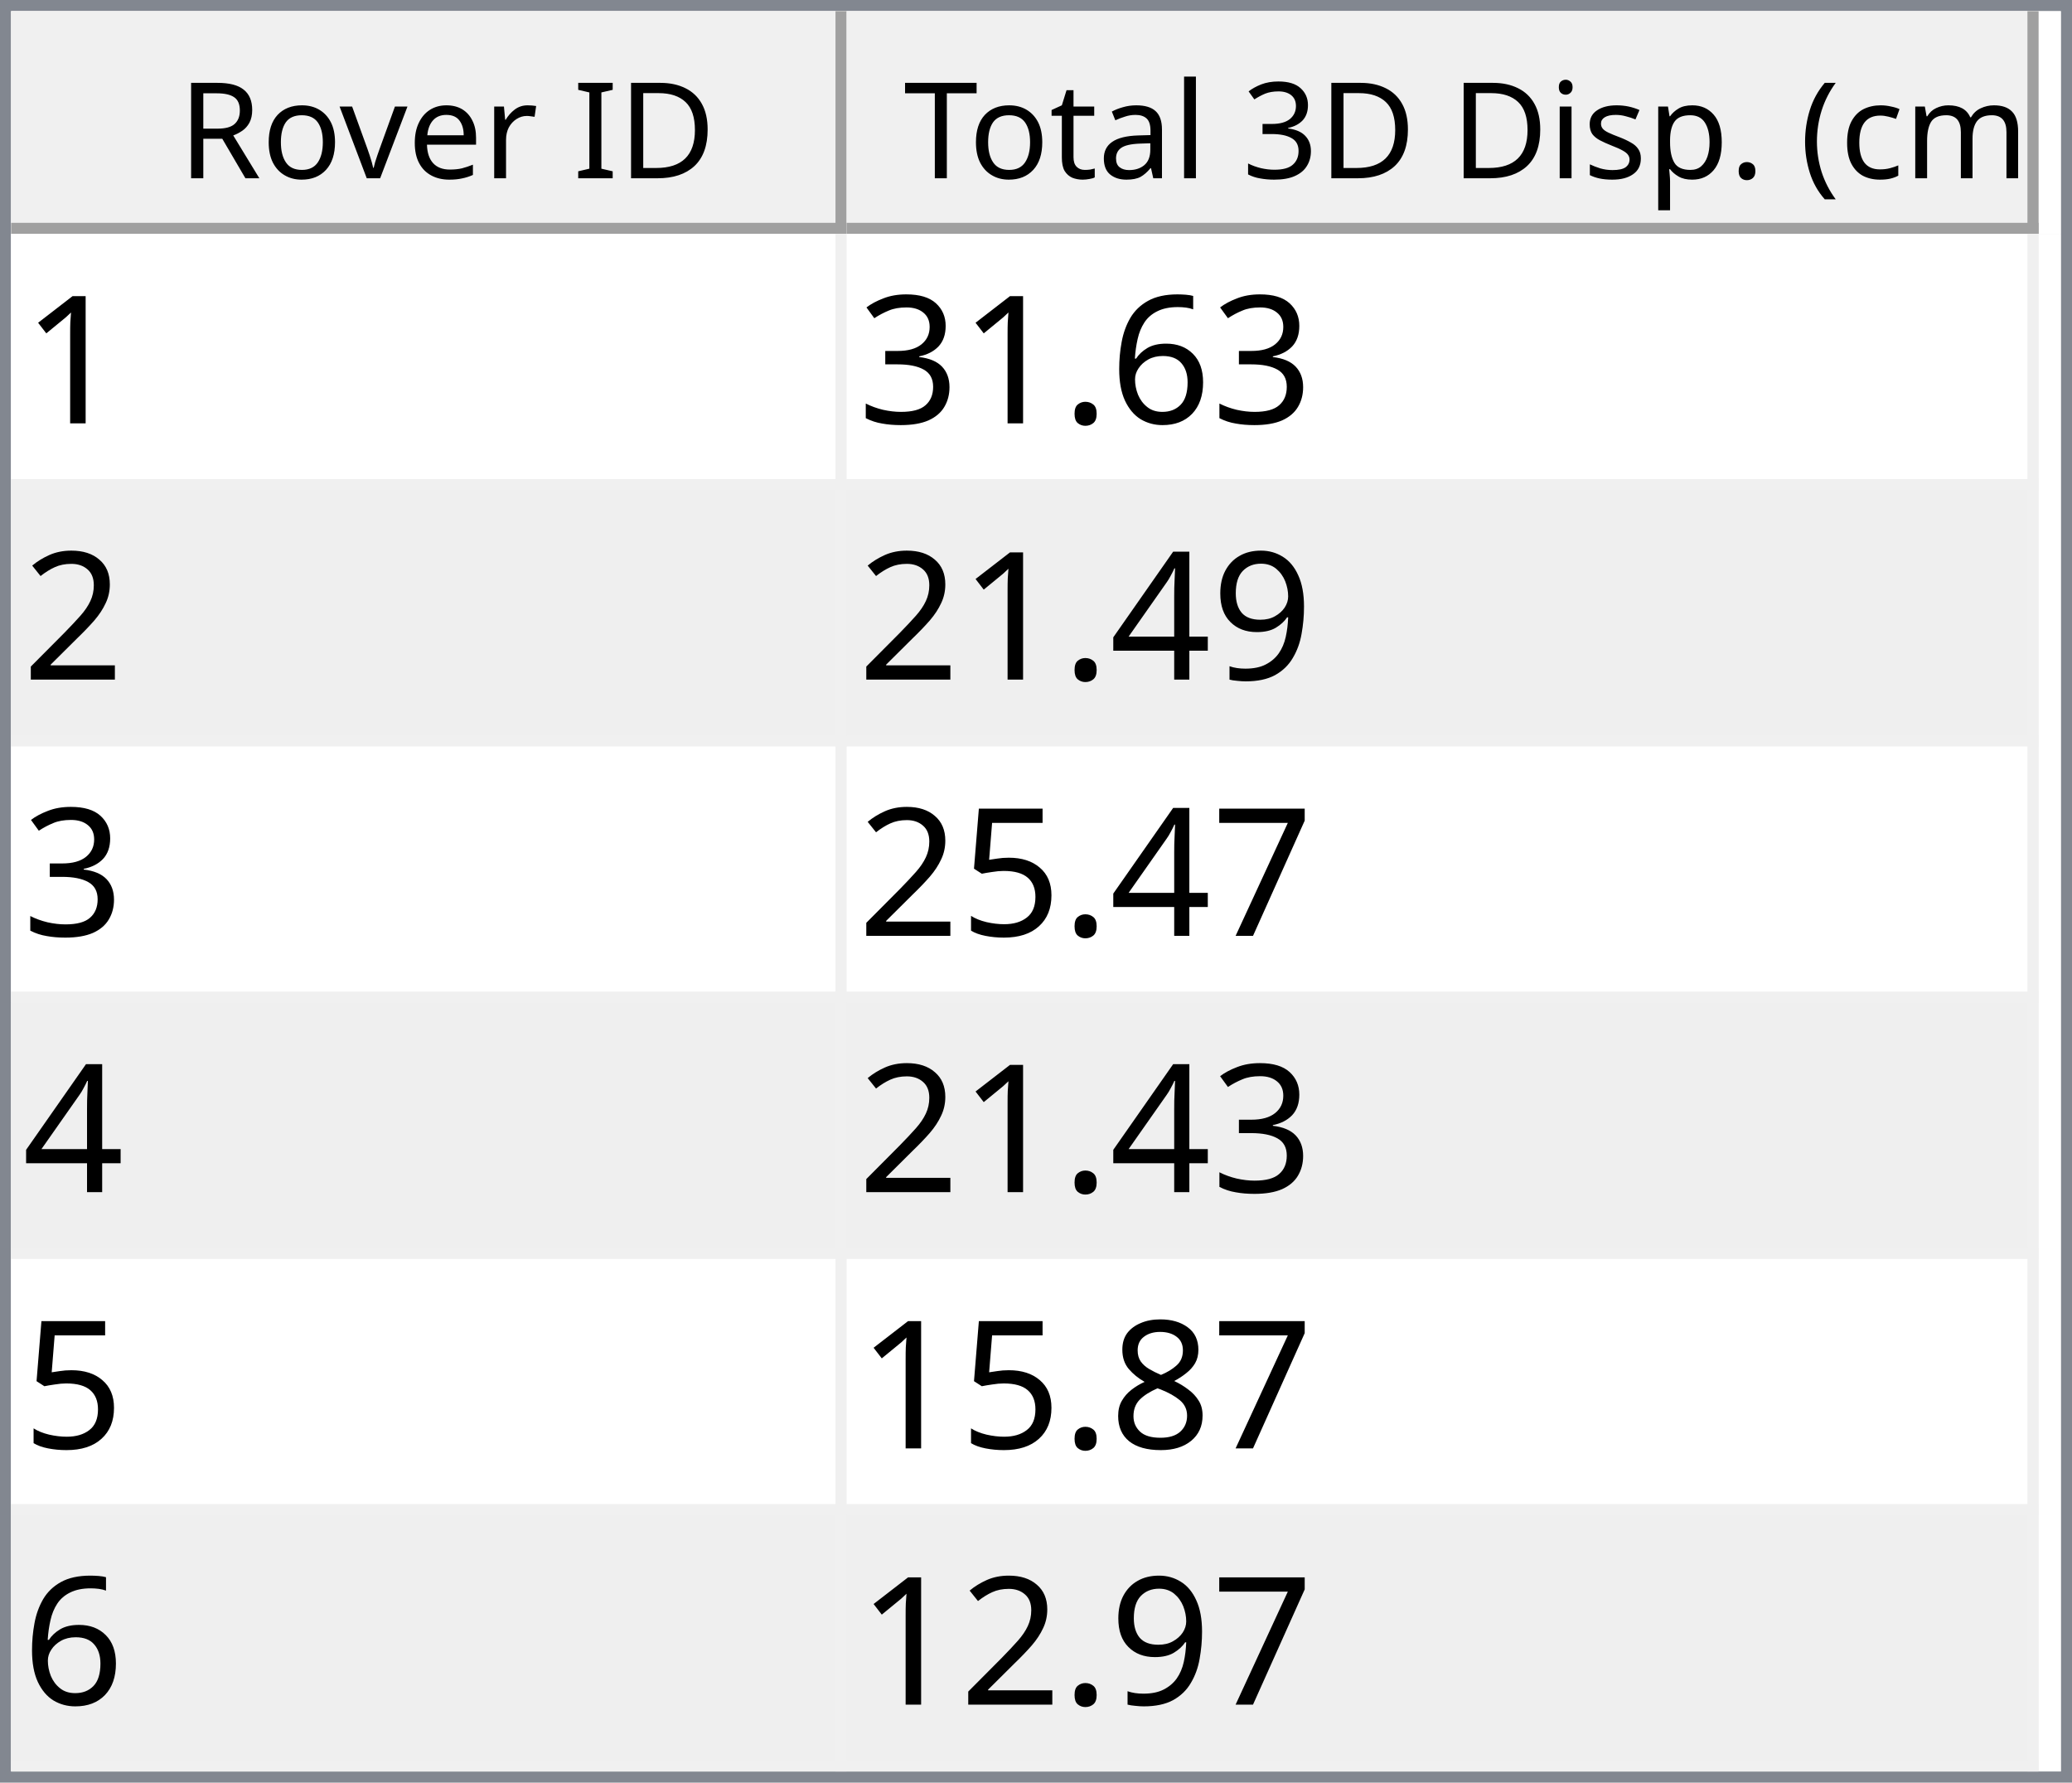
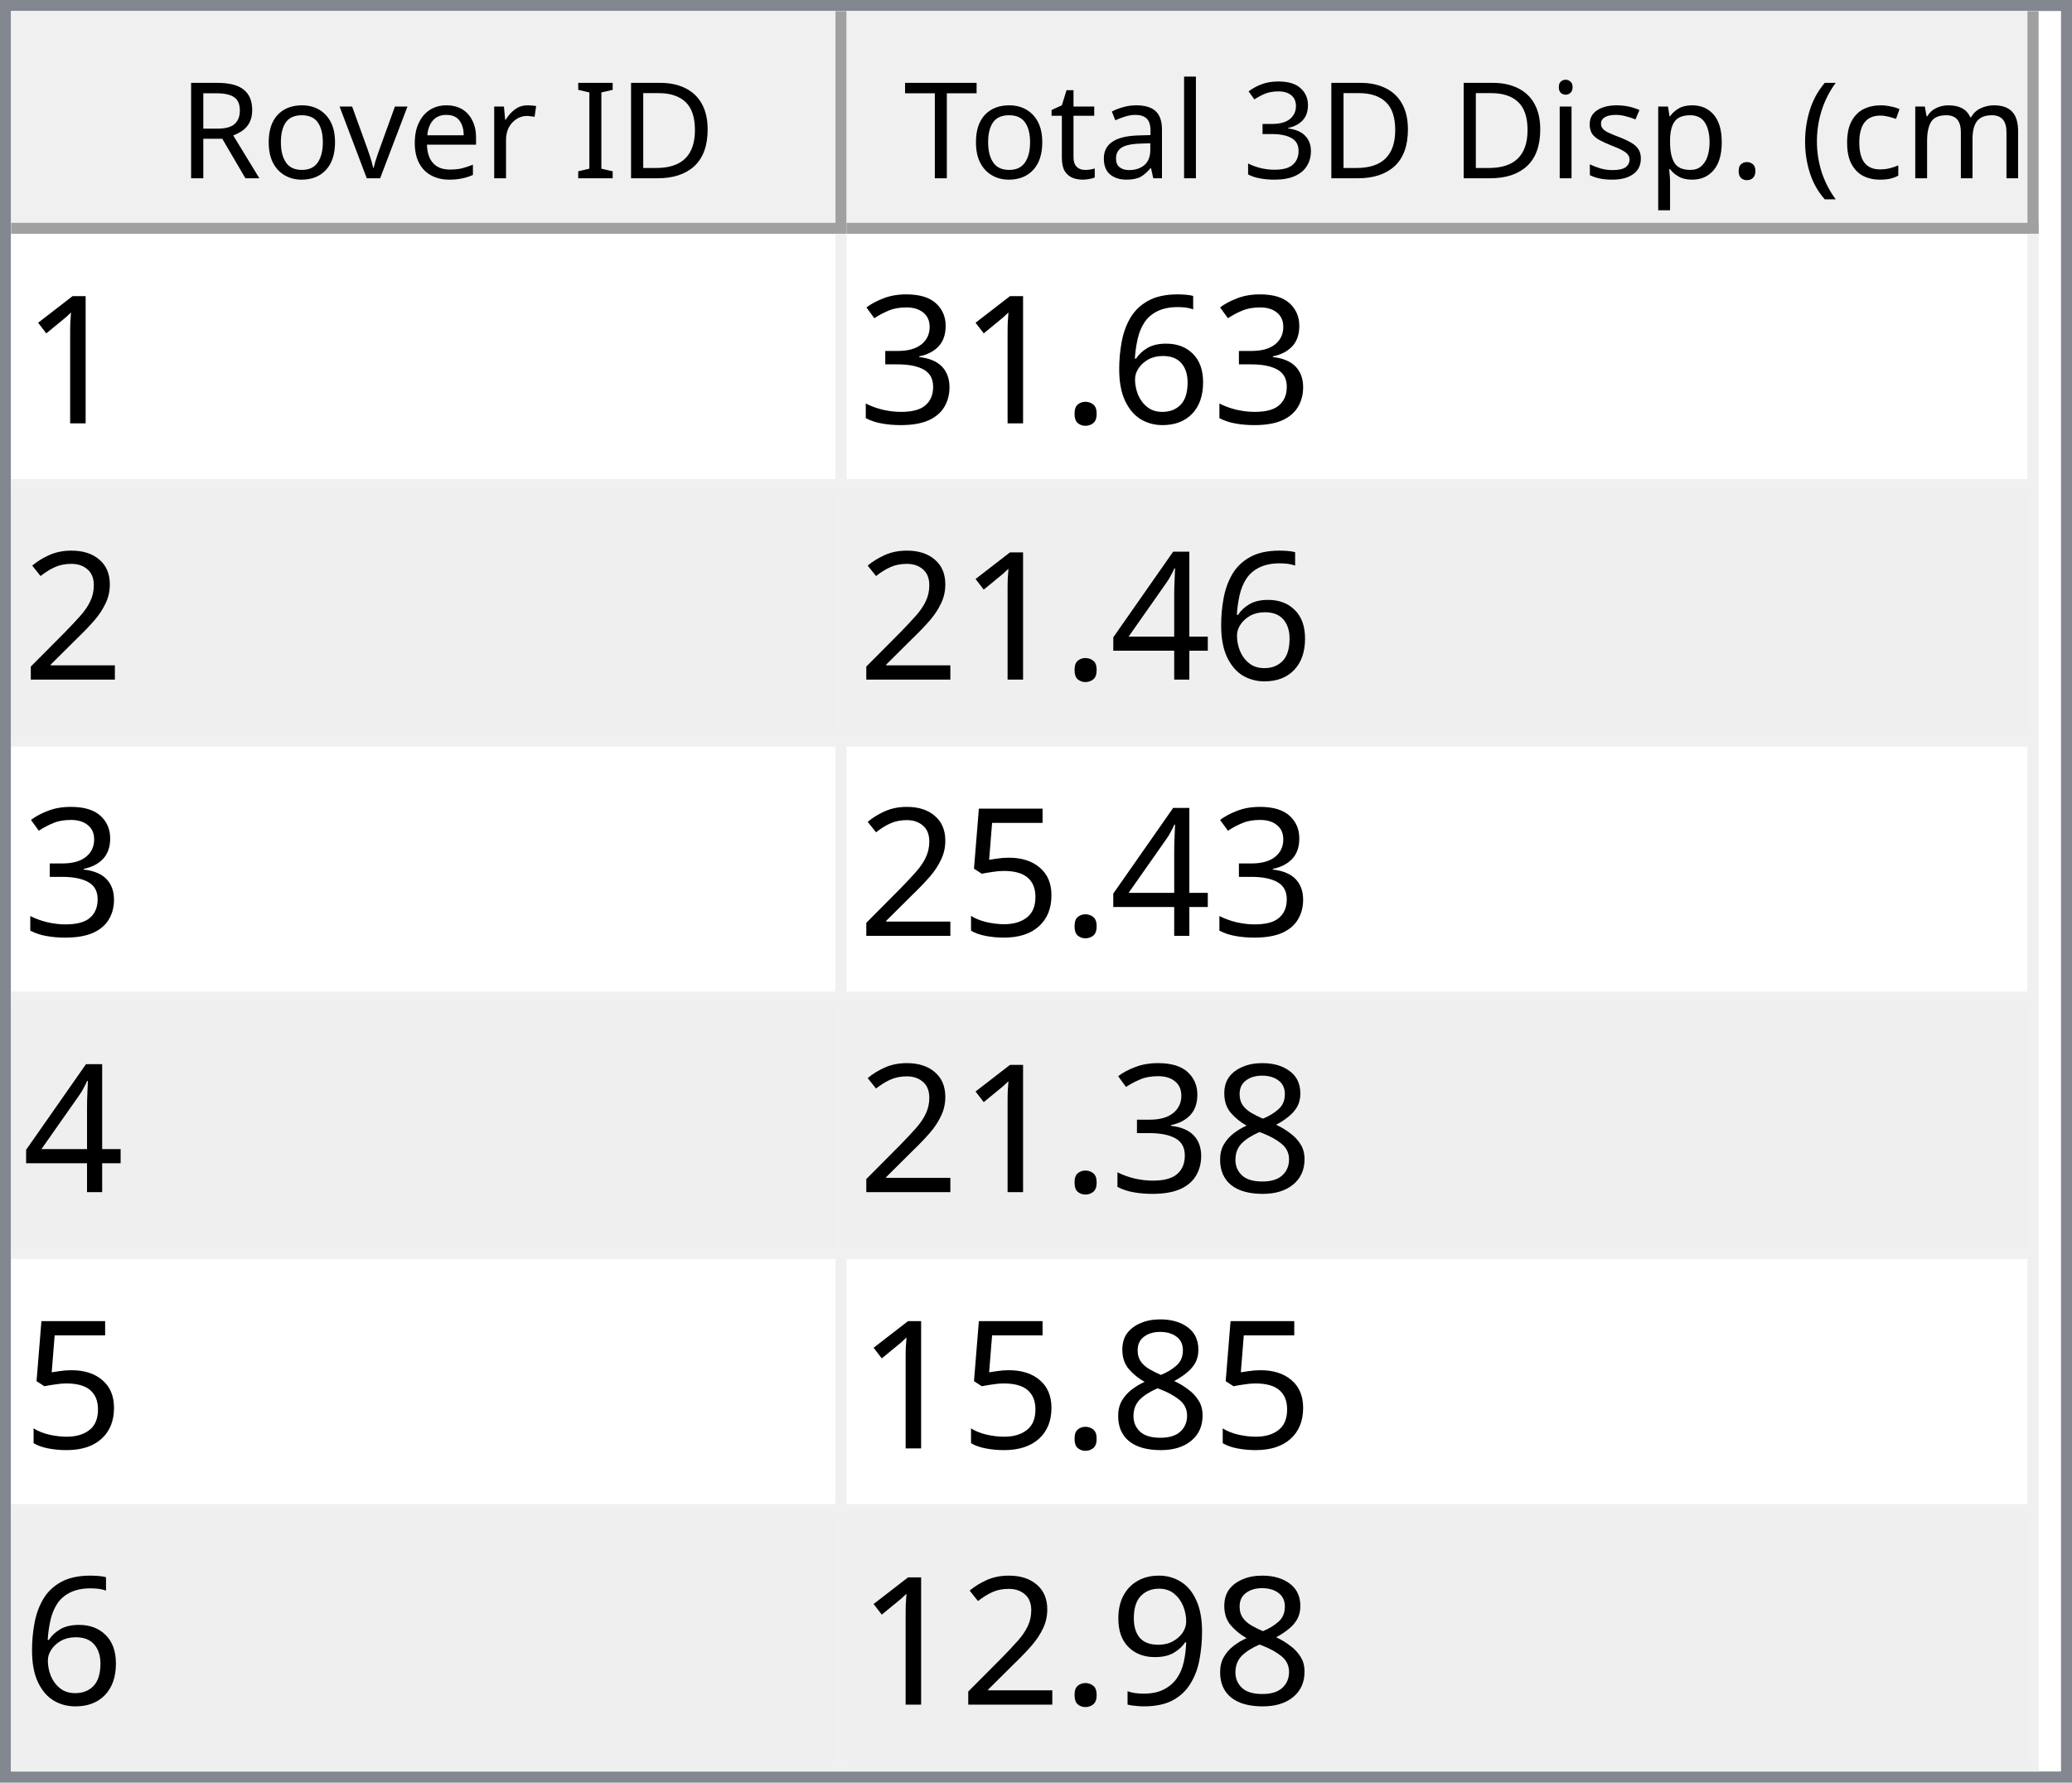
<svg xmlns="http://www.w3.org/2000/svg" style="fill-opacity:1; color-rendering:auto; color-interpolation:auto; text-rendering:auto; stroke:black; stroke-linecap:square; stroke-miterlimit:10; shape-rendering:auto; stroke-opacity:1; fill:black; stroke-dasharray:none; font-weight:normal; stroke-width:1; font-family:'Dialog'; font-style:normal; stroke-linejoin:miter; font-size:12px; stroke-dashoffset:0; image-rendering:auto;" width="186" height="160">
  <defs id="genericDefs" />
  <g>
    <defs id="defs1">
      <clipPath clipPathUnits="userSpaceOnUse" id="clipPath1">
        <path d="M0 0 L186 0 L186 160 L0 160 L0 0 Z" />
      </clipPath>
      <clipPath clipPathUnits="userSpaceOnUse" id="clipPath2">
        <path d="M0 0 L0 160 L186 160 L186 0 Z" />
      </clipPath>
      <clipPath clipPathUnits="userSpaceOnUse" id="clipPath3">
        <path d="M0 0 L0 20 L184 20 L184 0 Z" />
      </clipPath>
      <clipPath clipPathUnits="userSpaceOnUse" id="clipPath4">
        <path d="M0 0 L0 20 L75 20 L75 0 Z" />
      </clipPath>
      <clipPath clipPathUnits="userSpaceOnUse" id="clipPath5">
        <path d="M1 1 L1 19 L74 19 L74 1 Z" />
      </clipPath>
      <clipPath clipPathUnits="userSpaceOnUse" id="clipPath6">
        <path d="M0 0 L0 18 L73 18 L73 0 Z" />
      </clipPath>
      <clipPath clipPathUnits="userSpaceOnUse" id="clipPath7">
        <path d="M-0.5 -0.5 L-0.5 19.5 L74.5 19.5 L74.5 -0.5 Z" />
      </clipPath>
      <clipPath clipPathUnits="userSpaceOnUse" id="clipPath8">
        <path d="M0 0 L0 20 L107 20 L107 0 Z" />
      </clipPath>
      <clipPath clipPathUnits="userSpaceOnUse" id="clipPath9">
        <path d="M1 1 L1 19 L106 19 L106 1 Z" />
      </clipPath>
      <clipPath clipPathUnits="userSpaceOnUse" id="clipPath10">
        <path d="M0 0 L0 18 L105 18 L105 0 Z" />
      </clipPath>
      <clipPath clipPathUnits="userSpaceOnUse" id="clipPath11">
        <path d="M-0.5 -0.5 L-0.5 19.5 L106.5 19.5 L106.5 -0.5 Z" />
      </clipPath>
      <clipPath clipPathUnits="userSpaceOnUse" id="clipPath12">
        <path d="M0 0 L0 138 L184 138 L184 0 Z" />
      </clipPath>
      <clipPath clipPathUnits="userSpaceOnUse" id="clipPath13">
        <path d="M0 0 L0 138 L182 138 L182 0 Z" />
      </clipPath>
      <clipPath clipPathUnits="userSpaceOnUse" id="clipPath14">
        <path d="M-0.5 -0.5 L-0.5 137.5 L181.5 137.5 L181.5 -0.5 Z" />
      </clipPath>
      <clipPath clipPathUnits="userSpaceOnUse" id="clipPath15">
        <path d="M0 0 L0 22 L74 22 L74 0 Z" />
      </clipPath>
      <clipPath clipPathUnits="userSpaceOnUse" id="clipPath16">
        <path d="M0 0 L0 22 L106 22 L106 0 Z" />
      </clipPath>
      <font horiz-adv-x="64.551" id="font1">
        <font-face ascent="107.91" descent="25.098" units-per-em="100" style="font-style:normal; font-family:Segoe UI; font-weight:normal;" />
        <missing-glyph horiz-adv-x="64.551" d="M8.109 0 L8.109 68.266 L56.453 68.266 L56.453 0 L8.109 0 ZM15.328 7.234 L49.219 7.234 L49.219 61.031 L15.328 61.031 L15.328 7.234 Z" />
        <glyph unicode="D" horiz-adv-x="70.117" d="M9.188 0 L9.188 70.016 L28.516 70.016 Q65.531 70.016 65.531 35.891 Q65.531 19.672 55.25 9.836 Q44.969 0 27.734 0 L9.188 0 ZM17.391 62.594 L17.391 7.422 L27.828 7.422 Q41.609 7.422 49.273 14.797 Q56.938 22.172 56.938 35.688 Q56.938 62.594 28.328 62.594 L17.391 62.594 Z" />
        <glyph unicode="I" horiz-adv-x="26.611" d="M17.391 0 L9.188 0 L9.188 70.016 L17.391 70.016 L17.391 0 Z" />
        <glyph unicode=" " horiz-adv-x="27.393" d="" />
        <glyph unicode="r" horiz-adv-x="34.766" d="M34.188 41.891 Q32.078 43.5 28.125 43.5 Q23 43.5 19.555 38.672 Q16.109 33.844 16.109 25.484 L16.109 0 L8.109 0 L8.109 50 L16.109 50 L16.109 39.703 L16.312 39.703 Q18.016 44.969 21.531 47.922 Q25.047 50.875 29.391 50.875 Q32.516 50.875 34.188 50.203 L34.188 41.891 Z" />
        <glyph unicode="e" horiz-adv-x="52.295" d="M48.297 23 L12.984 23 Q13.188 14.656 17.484 10.109 Q21.781 5.562 29.297 5.562 Q37.75 5.562 44.828 11.141 L44.828 3.609 Q38.234 -1.172 27.391 -1.172 Q16.797 -1.172 10.742 5.641 Q4.688 12.453 4.688 24.812 Q4.688 36.469 11.305 43.82 Q17.922 51.172 27.734 51.172 Q37.547 51.172 42.922 44.828 Q48.297 38.484 48.297 27.203 L48.297 23 ZM40.094 29.781 Q40.047 36.719 36.75 40.578 Q33.453 44.438 27.594 44.438 Q21.922 44.438 17.969 40.383 Q14.016 36.328 13.094 29.781 L40.094 29.781 Z" />
        <glyph unicode="v" horiz-adv-x="47.9" d="M47.406 50 L27.484 0 L19.625 0 L0.688 50 L9.469 50 L22.172 13.672 Q23.578 9.672 23.922 6.688 L24.125 6.688 Q24.609 10.453 25.688 13.484 L38.969 50 L47.406 50 Z" />
        <glyph unicode="o" horiz-adv-x="58.594" d="M29 -1.172 Q17.922 -1.172 11.305 5.836 Q4.688 12.844 4.688 24.422 Q4.688 37.016 11.57 44.094 Q18.453 51.172 30.172 51.172 Q41.359 51.172 47.633 44.289 Q53.906 37.406 53.906 25.203 Q53.906 13.234 47.141 6.031 Q40.375 -1.172 29 -1.172 ZM29.594 44.438 Q21.875 44.438 17.383 39.188 Q12.891 33.938 12.891 24.703 Q12.891 15.828 17.43 10.695 Q21.969 5.562 29.594 5.562 Q37.359 5.562 41.531 10.594 Q45.703 15.625 45.703 24.906 Q45.703 34.281 41.531 39.359 Q37.359 44.438 29.594 44.438 Z" />
        <glyph unicode="R" horiz-adv-x="59.814" d="M59.375 0 L49.609 0 L37.891 19.625 Q36.281 22.359 34.766 24.289 Q33.25 26.219 31.664 27.438 Q30.078 28.656 28.25 29.219 Q26.422 29.781 24.125 29.781 L17.391 29.781 L17.391 0 L9.188 0 L9.188 70.016 L30.078 70.016 Q34.672 70.016 38.555 68.867 Q42.438 67.719 45.289 65.375 Q48.141 63.031 49.758 59.547 Q51.375 56.062 51.375 51.375 Q51.375 47.703 50.273 44.656 Q49.172 41.609 47.148 39.211 Q45.125 36.812 42.266 35.133 Q39.406 33.453 35.844 32.516 L35.844 32.328 Q37.594 31.547 38.891 30.547 Q40.188 29.547 41.359 28.18 Q42.531 26.812 43.68 25.078 Q44.828 23.344 46.234 21.047 L59.375 0 ZM17.391 62.594 L17.391 37.203 L28.516 37.203 Q31.594 37.203 34.203 38.133 Q36.812 39.062 38.719 40.797 Q40.625 42.531 41.703 45.047 Q42.781 47.562 42.781 50.688 Q42.781 56.297 39.141 59.445 Q35.5 62.594 28.609 62.594 L17.391 62.594 Z" />
        <glyph unicode=")" horiz-adv-x="30.176" d="M8.297 -15.922 L1.172 -15.922 Q16.406 2.344 16.406 26.812 Q16.406 51.469 1.078 70.016 L8.297 70.016 Q23.531 52.156 23.531 26.703 Q23.531 1.375 8.297 -15.922 Z" />
        <glyph unicode="m" horiz-adv-x="86.133" d="M79.109 0 L71.094 0 L71.094 28.719 Q71.094 37.016 68.531 40.727 Q65.969 44.438 59.906 44.438 Q54.781 44.438 51.195 39.75 Q47.609 35.062 47.609 28.516 L47.609 0 L39.594 0 L39.594 29.688 Q39.594 44.438 28.219 44.438 Q22.953 44.438 19.531 40.016 Q16.109 35.594 16.109 28.516 L16.109 0 L8.109 0 L8.109 50 L16.109 50 L16.109 42.094 L16.312 42.094 Q21.625 51.172 31.844 51.172 Q36.969 51.172 40.773 48.312 Q44.578 45.453 46 40.828 Q51.562 51.172 62.594 51.172 Q79.109 51.172 79.109 30.812 L79.109 0 Z" />
        <glyph unicode="c" horiz-adv-x="46.191" d="M42.188 2.297 Q36.422 -1.172 28.516 -1.172 Q17.828 -1.172 11.258 5.789 Q4.688 12.75 4.688 23.828 Q4.688 36.188 11.766 43.68 Q18.844 51.172 30.672 51.172 Q37.25 51.172 42.281 48.734 L42.281 40.531 Q36.719 44.438 30.375 44.438 Q22.703 44.438 17.797 38.945 Q12.891 33.453 12.891 24.516 Q12.891 15.719 17.508 10.641 Q22.125 5.562 29.891 5.562 Q36.422 5.562 42.188 9.906 L42.188 2.297 Z" />
        <glyph unicode="(" horiz-adv-x="30.176" d="M29.109 -15.922 L21.969 -15.922 Q6.844 1.375 6.844 26.703 Q6.844 52.156 21.969 70.016 L29.203 70.016 Q13.875 51.469 13.875 26.812 Q13.875 2.344 29.109 -15.922 Z" />
        <glyph unicode="." horiz-adv-x="21.68" d="M10.891 -1.078 Q8.641 -1.078 7.055 0.539 Q5.469 2.156 5.469 4.391 Q5.469 6.641 7.055 8.273 Q8.641 9.906 10.891 9.906 Q13.188 9.906 14.797 8.273 Q16.406 6.641 16.406 4.391 Q16.406 2.156 14.797 0.539 Q13.188 -1.078 10.891 -1.078 Z" />
        <glyph unicode="p" horiz-adv-x="58.789" d="M16.312 7.234 L16.109 7.234 L16.109 -23 L8.109 -23 L8.109 50 L16.109 50 L16.109 41.219 L16.312 41.219 Q22.219 51.172 33.594 51.172 Q43.266 51.172 48.688 44.461 Q54.109 37.75 54.109 26.469 Q54.109 13.922 48 6.375 Q41.891 -1.172 31.297 -1.172 Q21.578 -1.172 16.312 7.234 ZM16.109 27.391 L16.109 20.406 Q16.109 14.203 20.141 9.883 Q24.172 5.562 30.375 5.562 Q37.641 5.562 41.773 11.133 Q45.906 16.703 45.906 26.609 Q45.906 34.969 42.047 39.703 Q38.188 44.438 31.594 44.438 Q24.609 44.438 20.359 39.578 Q16.109 34.719 16.109 27.391 Z" />
        <glyph unicode="s" horiz-adv-x="42.432" d="M5.078 1.812 L5.078 10.406 Q11.625 5.562 19.484 5.562 Q30.031 5.562 30.031 12.594 Q30.031 14.594 29.125 15.992 Q28.219 17.391 26.68 18.461 Q25.141 19.531 23.07 20.383 Q21 21.234 18.609 22.172 Q15.281 23.484 12.766 24.828 Q10.25 26.172 8.57 27.859 Q6.891 29.547 6.031 31.695 Q5.172 33.844 5.172 36.719 Q5.172 40.234 6.789 42.945 Q8.406 45.656 11.086 47.484 Q13.766 49.312 17.211 50.242 Q20.656 51.172 24.312 51.172 Q30.812 51.172 35.938 48.922 L35.938 40.828 Q30.422 44.438 23.25 44.438 Q21 44.438 19.195 43.922 Q17.391 43.406 16.094 42.477 Q14.797 41.547 14.086 40.258 Q13.375 38.969 13.375 37.406 Q13.375 35.453 14.086 34.133 Q14.797 32.812 16.164 31.789 Q17.531 30.766 19.484 29.938 Q21.438 29.109 23.922 28.125 Q27.25 26.859 29.883 25.516 Q32.516 24.172 34.375 22.484 Q36.234 20.797 37.234 18.602 Q38.234 16.406 38.234 13.375 Q38.234 9.672 36.602 6.938 Q34.969 4.203 32.234 2.398 Q29.5 0.594 25.93 -0.289 Q22.359 -1.172 18.453 -1.172 Q10.75 -1.172 5.078 1.812 Z" />
        <glyph unicode="i" horiz-adv-x="24.219" d="M12.203 62.703 Q10.062 62.703 8.547 64.164 Q7.031 65.625 7.031 67.875 Q7.031 70.125 8.547 71.609 Q10.062 73.094 12.203 73.094 Q14.406 73.094 15.945 71.609 Q17.484 70.125 17.484 67.875 Q17.484 65.719 15.945 64.211 Q14.406 62.703 12.203 62.703 ZM16.109 0 L8.109 0 L8.109 50 L16.109 50 L16.109 0 Z" />
        <glyph unicode="3" horiz-adv-x="53.906" d="M46.531 19.828 Q46.531 15.094 44.75 11.211 Q42.969 7.328 39.719 4.57 Q36.469 1.812 31.93 0.297 Q27.391 -1.219 21.922 -1.219 Q11.922 -1.219 6 2.594 L6 11.188 Q13.094 5.609 22.219 5.609 Q25.875 5.609 28.828 6.539 Q31.781 7.469 33.906 9.227 Q36.031 10.984 37.18 13.477 Q38.328 15.969 38.328 19.094 Q38.328 32.812 18.797 32.812 L12.984 32.812 L12.984 39.594 L18.5 39.594 Q35.797 39.594 35.797 52.484 Q35.797 64.406 22.609 64.406 Q15.188 64.406 8.688 59.422 L8.688 67.188 Q15.375 71.188 24.609 71.188 Q29 71.188 32.57 69.969 Q36.141 68.75 38.68 66.555 Q41.219 64.359 42.609 61.281 Q44 58.203 44 54.5 Q44 40.672 30.031 36.719 L30.031 36.531 Q33.594 36.141 36.625 34.797 Q39.656 33.453 41.852 31.305 Q44.047 29.156 45.289 26.25 Q46.531 23.344 46.531 19.828 Z" />
        <glyph unicode="l" horiz-adv-x="24.219" d="M16.109 0 L8.109 0 L8.109 74.031 L16.109 74.031 L16.109 0 Z" />
        <glyph unicode="a" horiz-adv-x="50.879" d="M43.891 0 L35.891 0 L35.891 7.812 L35.688 7.812 Q30.469 -1.172 20.312 -1.172 Q12.844 -1.172 8.617 2.781 Q4.391 6.734 4.391 13.281 Q4.391 27.297 20.906 29.594 L35.891 31.688 Q35.891 44.438 25.594 44.438 Q16.547 44.438 9.281 38.281 L9.281 46.484 Q16.656 51.172 26.266 51.172 Q43.891 51.172 43.891 32.516 L43.891 0 ZM35.891 25.297 L23.828 23.641 Q18.266 22.859 15.43 20.875 Q12.594 18.891 12.594 13.875 Q12.594 10.203 15.211 7.883 Q17.828 5.562 22.172 5.562 Q28.125 5.562 32.008 9.742 Q35.891 13.922 35.891 20.312 L35.891 25.297 Z" />
        <glyph unicode="t" horiz-adv-x="33.887" d="M31.297 0.484 Q28.469 -1.078 23.828 -1.078 Q10.688 -1.078 10.688 13.578 L10.688 43.172 L2.094 43.172 L2.094 50 L10.688 50 L10.688 62.203 L18.703 64.797 L18.703 50 L31.297 50 L31.297 43.172 L18.703 43.172 L18.703 14.984 Q18.703 9.969 20.414 7.82 Q22.125 5.672 26.078 5.672 Q29.109 5.672 31.297 7.328 L31.297 0.484 Z" />
        <glyph unicode="T" horiz-adv-x="52.393" d="M50.594 62.594 L30.375 62.594 L30.375 0 L22.172 0 L22.172 62.594 L2 62.594 L2 70.016 L50.594 70.016 L50.594 62.594 Z" />
      </font>
      <font horiz-adv-x="75.0" id="font2">
        <font-face ascent="100.537" descent="21.973" units-per-em="100" style="font-style:normal; font-family:sans-serif; font-weight:normal;" />
        <missing-glyph horiz-adv-x="75.0" d="M12.5 0 L12.5 62.5 L62.5 62.5 L62.5 0 L12.5 0 ZM14.062 1.562 L60.938 1.562 L60.938 60.938 L14.062 60.938 L14.062 1.562 Z" />
        <glyph unicode="1" horiz-adv-x="55.615" d="M37.25 0 L28.469 0 L28.469 56 Q25.297 52.984 20.141 49.953 Q14.984 46.922 10.891 45.406 L10.891 53.906 Q18.266 57.375 23.781 62.305 Q29.297 67.234 31.594 71.875 L37.25 71.875 L37.25 0 Z" />
        <glyph unicode="6" horiz-adv-x="55.615" d="M49.75 54.047 L41.016 53.375 Q39.844 58.547 37.703 60.891 Q34.125 64.656 28.906 64.656 Q24.703 64.656 21.531 62.312 Q17.391 59.281 14.992 53.469 Q12.594 47.656 12.5 36.922 Q15.672 41.75 20.266 44.094 Q24.859 46.438 29.891 46.438 Q38.672 46.438 44.852 39.969 Q51.031 33.5 51.031 23.25 Q51.031 16.5 48.125 10.719 Q45.219 4.938 40.141 1.859 Q35.062 -1.219 28.609 -1.219 Q17.625 -1.219 10.695 6.859 Q3.766 14.938 3.766 33.5 Q3.766 54.25 11.422 63.672 Q18.109 71.875 29.438 71.875 Q37.891 71.875 43.289 67.141 Q48.688 62.406 49.75 54.047 ZM13.875 23.188 Q13.875 18.656 15.797 14.508 Q17.719 10.359 21.188 8.18 Q24.656 6 28.469 6 Q34.031 6 38.039 10.492 Q42.047 14.984 42.047 22.703 Q42.047 30.125 38.086 34.398 Q34.125 38.672 28.125 38.672 Q22.172 38.672 18.023 34.398 Q13.875 30.125 13.875 23.188 Z" />
        <glyph unicode="." horiz-adv-x="27.783" d="M9.078 0 L9.078 10.016 L19.094 10.016 L19.094 0 L9.078 0 Z" />
        <glyph unicode="3" horiz-adv-x="55.615" d="M4.203 18.891 L12.984 20.062 Q14.5 12.594 18.141 9.297 Q21.781 6 27 6 Q33.203 6 37.477 10.297 Q41.75 14.594 41.75 20.953 Q41.75 27 37.797 30.93 Q33.844 34.859 27.734 34.859 Q25.25 34.859 21.531 33.891 L22.516 41.609 Q23.391 41.5 23.922 41.5 Q29.547 41.5 34.039 44.43 Q38.531 47.359 38.531 53.469 Q38.531 58.297 35.258 61.477 Q31.984 64.656 26.812 64.656 Q21.688 64.656 18.266 61.43 Q14.844 58.203 13.875 51.766 L5.078 53.328 Q6.688 62.156 12.398 67.016 Q18.109 71.875 26.609 71.875 Q32.469 71.875 37.398 69.359 Q42.328 66.844 44.945 62.5 Q47.562 58.156 47.562 53.266 Q47.562 48.641 45.07 44.828 Q42.578 41.016 37.703 38.766 Q44.047 37.312 47.562 32.695 Q51.078 28.078 51.078 21.141 Q51.078 11.766 44.242 5.25 Q37.406 -1.266 26.953 -1.266 Q17.531 -1.266 11.305 4.352 Q5.078 9.969 4.203 18.891 Z" />
        <glyph unicode="2" horiz-adv-x="55.615" d="M50.344 8.453 L50.344 0 L3.031 0 Q2.938 3.172 4.047 6.109 Q5.859 10.938 9.836 15.625 Q13.812 20.312 21.344 26.469 Q33.016 36.031 37.117 41.625 Q41.219 47.219 41.219 52.203 Q41.219 57.422 37.477 61.008 Q33.734 64.594 27.734 64.594 Q21.391 64.594 17.578 60.789 Q13.766 56.984 13.719 50.25 L4.688 51.172 Q5.609 61.281 11.664 66.578 Q17.719 71.875 27.938 71.875 Q38.234 71.875 44.242 66.164 Q50.25 60.453 50.25 52 Q50.25 47.703 48.492 43.555 Q46.734 39.406 42.656 34.812 Q38.578 30.219 29.109 22.219 Q21.188 15.578 18.945 13.211 Q16.703 10.844 15.234 8.453 L50.344 8.453 Z" />
-         <glyph unicode="9" horiz-adv-x="55.615" d="M5.469 16.547 L13.922 17.328 Q14.984 11.375 18.016 8.688 Q21.047 6 25.781 6 Q29.828 6 32.883 7.859 Q35.938 9.719 37.891 12.82 Q39.844 15.922 41.164 21.195 Q42.484 26.469 42.484 31.938 Q42.484 32.516 42.438 33.688 Q39.797 29.5 35.234 26.883 Q30.672 24.266 25.344 24.266 Q16.453 24.266 10.305 30.711 Q4.156 37.156 4.156 47.703 Q4.156 58.594 10.578 65.234 Q17 71.875 26.656 71.875 Q33.641 71.875 39.43 68.117 Q45.219 64.359 48.219 57.398 Q51.219 50.438 51.219 37.25 Q51.219 23.531 48.242 15.406 Q45.266 7.281 39.383 3.031 Q33.5 -1.219 25.594 -1.219 Q17.188 -1.219 11.867 3.445 Q6.547 8.109 5.469 16.547 ZM41.453 48.141 Q41.453 55.719 37.43 60.156 Q33.406 64.594 27.734 64.594 Q21.875 64.594 17.531 59.812 Q13.188 55.031 13.188 47.406 Q13.188 40.578 17.312 36.305 Q21.438 32.031 27.484 32.031 Q33.594 32.031 37.523 36.305 Q41.453 40.578 41.453 48.141 Z" />
        <glyph unicode="4" horiz-adv-x="55.615" d="M32.328 0 L32.328 17.141 L1.266 17.141 L1.266 25.203 L33.938 71.578 L41.109 71.578 L41.109 25.203 L50.781 25.203 L50.781 17.141 L41.109 17.141 L41.109 0 L32.328 0 ZM32.328 25.203 L32.328 57.469 L9.906 25.203 L32.328 25.203 Z" />
-         <glyph unicode="7" horiz-adv-x="55.615" d="M4.734 62.203 L4.734 70.656 L51.078 70.656 L51.078 63.812 Q44.234 56.547 37.523 44.484 Q30.812 32.422 27.156 19.672 Q24.516 10.688 23.781 0 L14.75 0 Q14.891 8.453 18.062 20.414 Q21.234 32.375 27.172 43.484 Q33.109 54.594 39.797 62.203 L4.734 62.203 Z" />
        <glyph unicode="5" horiz-adv-x="55.615" d="M4.156 18.75 L13.375 19.531 Q14.406 12.797 18.141 9.398 Q21.875 6 27.156 6 Q33.5 6 37.891 10.789 Q42.281 15.578 42.281 23.484 Q42.281 31 38.062 35.352 Q33.844 39.703 27 39.703 Q22.75 39.703 19.336 37.773 Q15.922 35.844 13.969 32.766 L5.719 33.844 L12.641 70.609 L48.25 70.609 L48.25 62.203 L19.672 62.203 L15.828 42.969 Q22.266 47.469 29.344 47.469 Q38.719 47.469 45.164 40.969 Q51.609 34.469 51.609 24.266 Q51.609 14.547 45.953 7.469 Q39.062 -1.219 27.156 -1.219 Q17.391 -1.219 11.211 4.25 Q5.031 9.719 4.156 18.75 Z" />
        <glyph unicode="8" horiz-adv-x="55.615" d="M17.672 38.812 Q12.203 40.828 9.57 44.539 Q6.938 48.25 6.938 53.422 Q6.938 61.234 12.555 66.555 Q18.172 71.875 27.484 71.875 Q36.859 71.875 42.578 66.43 Q48.297 60.984 48.297 53.172 Q48.297 48.188 45.68 44.508 Q43.062 40.828 37.75 38.812 Q44.344 36.672 47.781 31.883 Q51.219 27.094 51.219 20.453 Q51.219 11.281 44.727 5.031 Q38.234 -1.219 27.641 -1.219 Q17.047 -1.219 10.547 5.055 Q4.047 11.328 4.047 20.703 Q4.047 27.688 7.594 32.398 Q11.141 37.109 17.672 38.812 ZM15.922 53.719 Q15.922 48.641 19.195 45.414 Q22.469 42.188 27.688 42.188 Q32.766 42.188 36.016 45.383 Q39.266 48.578 39.266 53.219 Q39.266 58.062 35.914 61.359 Q32.562 64.656 27.594 64.656 Q22.562 64.656 19.242 61.43 Q15.922 58.203 15.922 53.719 ZM13.094 20.656 Q13.094 16.891 14.875 13.375 Q16.656 9.859 20.172 7.93 Q23.688 6 27.734 6 Q34.031 6 38.133 10.055 Q42.234 14.109 42.234 20.359 Q42.234 26.703 38.016 30.859 Q33.797 35.016 27.438 35.016 Q21.234 35.016 17.164 30.914 Q13.094 26.812 13.094 20.656 Z" />
+         <glyph unicode="9" horiz-adv-x="55.615" d="M5.469 16.547 L13.922 17.328 Q14.984 11.375 18.016 8.688 Q21.047 6 25.781 6 Q29.828 6 32.883 7.859 Q35.938 9.719 37.891 12.82 Q39.844 15.922 41.164 21.195 Q42.484 26.469 42.484 31.938 Q42.484 32.516 42.438 33.688 Q39.797 29.5 35.234 26.883 Q30.672 24.266 25.344 24.266 Q16.453 24.266 10.305 30.711 Q4.156 37.156 4.156 47.703 Q4.156 58.594 10.578 65.234 Q17 71.875 26.656 71.875 Q33.641 71.875 39.43 68.117 Q45.219 64.359 48.219 57.398 Q51.219 50.438 51.219 37.25 Q51.219 23.531 48.242 15.406 Q45.266 7.281 39.383 3.031 Q33.5 -1.219 25.594 -1.219 Q17.188 -1.219 11.867 3.445 Q6.547 8.109 5.469 16.547 ZM41.453 48.141 Q41.453 55.719 37.43 60.156 Q33.406 64.594 27.734 64.594 Q21.875 64.594 17.531 59.812 Q13.188 55.031 13.188 47.406 Q13.188 40.578 17.312 36.305 Q21.438 32.031 27.484 32.031 Q33.594 32.031 37.523 36.305 Q41.453 40.578 41.453 48.141 Z" />
      </font>
    </defs>
    <g style="fill:white; stroke:white;">
      <rect x="0" y="0" width="186" style="clip-path:url(#clipPath1); stroke:none;" height="160" />
    </g>
    <g style="fill:white; text-rendering:optimizeSpeed; color-rendering:optimizeSpeed; image-rendering:optimizeSpeed; shape-rendering:crispEdges; stroke:white; color-interpolation:sRGB;">
      <rect x="0" width="186" height="160" y="0" style="stroke:none;" />
      <path style="stroke:none;" d="M0 160 L186 160 L186 0 L0 0 Z" />
    </g>
    <g style="fill:rgb(240,240,240); font-family:'Segoe UI'; stroke:rgb(240,240,240);">
      <rect x="0" y="0" width="186" style="clip-path:url(#clipPath2); stroke:none;" height="160" />
    </g>
    <g style="fill:rgb(130,135,144); font-family:'Segoe UI'; stroke:rgb(130,135,144);">
      <path d="M0 0 L186 0 L186 160 L0 160 L0 0 ZM1 1 L185 1 L185 159 L1 159 L1 1 Z" style="fill-rule:evenodd; clip-path:url(#clipPath2); stroke:none;" />
    </g>
    <g style="fill:white; font-family:'Segoe UI'; stroke:white;" transform="translate(1,1)">
      <rect x="0" y="0" width="184" style="clip-path:url(#clipPath3); stroke:none;" height="20" />
    </g>
    <g style="fill:rgb(240,240,240); font-family:'Segoe UI'; stroke:rgb(240,240,240);" transform="translate(1,1)">
      <rect x="0" y="0" width="75" style="clip-path:url(#clipPath4); stroke:none;" height="20" />
    </g>
    <g style="font-family:'Segoe UI';" transform="translate(2,2)">
      <text x="14" xml:space="preserve" y="14" style="clip-path:url(#clipPath6); stroke:none;">Rover ID</text>
    </g>
    <g style="fill:rgb(160,160,160); font-family:'Segoe UI'; stroke:rgb(160,160,160); stroke-linejoin:bevel;" transform="translate(1.5,1.5)">
      <line x1="74" x2="74" y1="0" style="fill:none; clip-path:url(#clipPath7);" y2="19" />
    </g>
    <g style="fill:rgb(160,160,160); font-family:'Segoe UI'; stroke:rgb(160,160,160); stroke-linejoin:bevel;" transform="matrix(1,0,0,1,1,1) translate(0.5,0.5)">
      <line x1="0" x2="74" y1="19" style="fill:none; clip-path:url(#clipPath7);" y2="19" />
    </g>
    <g style="fill:rgb(240,240,240); font-family:'Segoe UI'; stroke:rgb(240,240,240);" transform="translate(76,1)">
      <rect x="0" y="0" width="107" style="clip-path:url(#clipPath8); stroke:none;" height="20" />
    </g>
    <g style="font-family:'Segoe UI';" transform="translate(77,2)">
      <text x="1" xml:space="preserve" y="14" style="clip-path:url(#clipPath10); stroke:none;"> Total 3D Disp. (cm)</text>
    </g>
    <g style="fill:rgb(160,160,160); font-family:'Segoe UI'; stroke:rgb(160,160,160); stroke-linejoin:bevel;" transform="translate(76.5,1.5)">
      <line x1="106" x2="106" y1="0" style="fill:none; clip-path:url(#clipPath11);" y2="19" />
    </g>
    <g style="fill:rgb(160,160,160); font-family:'Segoe UI'; stroke:rgb(160,160,160); stroke-linejoin:bevel;" transform="matrix(1,0,0,1,76,1) translate(0.5,0.5)">
      <line x1="0" x2="106" y1="19" style="fill:none; clip-path:url(#clipPath11);" y2="19" />
    </g>
    <g style="fill:white; font-family:'Segoe UI'; stroke:white;" transform="translate(1,21)">
      <rect x="0" y="0" width="184" style="clip-path:url(#clipPath12); stroke:none;" height="138" />
    </g>
    <g style="fill:rgb(240,240,240); font-size:16px; font-family:sans-serif; stroke:rgb(240,240,240);" transform="translate(1,21)">
      <rect x="0" y="0" width="182" style="clip-path:url(#clipPath13); stroke:none;" height="138" />
      <line transform="translate(0.5,0.5)" x1="0" x2="181" y1="22" style="clip-path:url(#clipPath14); fill:none; stroke-linejoin:bevel;" y2="22" />
    </g>
    <g transform="matrix(1,0,0,1,1,21) translate(0.5,0.5)" style="fill:rgb(240,240,240); font-size:16px; font-family:sans-serif; stroke:rgb(240,240,240); stroke-linejoin:bevel;">
      <line x1="0" x2="181" y1="45" style="fill:none; clip-path:url(#clipPath14);" y2="45" />
    </g>
    <g transform="matrix(1,0,0,1,1,21) translate(0.5,0.5)" style="fill:rgb(240,240,240); font-size:16px; font-family:sans-serif; stroke:rgb(240,240,240); stroke-linejoin:bevel;">
      <line x1="0" x2="181" y1="68" style="fill:none; clip-path:url(#clipPath14);" y2="68" />
    </g>
    <g transform="matrix(1,0,0,1,1,21) translate(0.5,0.5)" style="fill:rgb(240,240,240); font-size:16px; font-family:sans-serif; stroke:rgb(240,240,240); stroke-linejoin:bevel;">
      <line x1="0" x2="181" y1="91" style="fill:none; clip-path:url(#clipPath14);" y2="91" />
    </g>
    <g transform="matrix(1,0,0,1,1,21) translate(0.5,0.5)" style="fill:rgb(240,240,240); font-size:16px; font-family:sans-serif; stroke:rgb(240,240,240); stroke-linejoin:bevel;">
      <line x1="0" x2="181" y1="114" style="fill:none; clip-path:url(#clipPath14);" y2="114" />
    </g>
    <g transform="matrix(1,0,0,1,1,21) translate(0.5,0.5)" style="fill:rgb(240,240,240); font-size:16px; font-family:sans-serif; stroke:rgb(240,240,240); stroke-linejoin:bevel;">
      <line x1="0" x2="181" y1="137" style="fill:none; clip-path:url(#clipPath14);" y2="137" />
    </g>
    <g transform="matrix(1,0,0,1,1,21) translate(0.5,0.5)" style="fill:rgb(240,240,240); font-size:16px; font-family:sans-serif; stroke:rgb(240,240,240); stroke-linejoin:bevel;">
      <line x1="74" x2="74" y1="0" style="fill:none; clip-path:url(#clipPath14);" y2="137" />
    </g>
    <g transform="matrix(1,0,0,1,1,21) translate(0.5,0.5)" style="fill:rgb(240,240,240); font-size:16px; font-family:sans-serif; stroke:rgb(240,240,240); stroke-linejoin:bevel;">
      <line x1="181" x2="181" y1="0" style="fill:none; clip-path:url(#clipPath14);" y2="137" />
    </g>
    <g style="fill:white; font-size:16px; font-family:sans-serif; stroke:white;" transform="matrix(1,0,0,1,1,21)">
      <rect x="0" y="0" width="74" style="clip-path:url(#clipPath15); stroke:none;" height="22" />
      <text x="1" y="17" style="fill:black; clip-path:url(#clipPath15); stroke:none;" xml:space="preserve">1</text>
    </g>
    <g style="fill:white; font-size:16px; font-family:sans-serif; stroke:white;" transform="matrix(1,0,0,1,1,21) translate(75,0)">
      <rect x="0" y="0" width="106" style="clip-path:url(#clipPath16); stroke:none;" height="22" />
      <text x="1" y="17" style="fill:black; clip-path:url(#clipPath16); stroke:none;" xml:space="preserve">31.63</text>
    </g>
    <g style="fill:rgb(239,239,239); font-size:16px; font-family:sans-serif; stroke:rgb(239,239,239);" transform="matrix(1,0,0,1,1,21) translate(0,23)">
      <rect x="0" y="0" width="74" style="clip-path:url(#clipPath15); stroke:none;" height="22" />
      <text x="1" y="17" style="fill:black; clip-path:url(#clipPath15); stroke:none;" xml:space="preserve">2</text>
    </g>
    <g style="fill:rgb(239,239,239); font-size:16px; font-family:sans-serif; stroke:rgb(239,239,239);" transform="matrix(1,0,0,1,1,21) translate(75,23)">
      <rect x="0" y="0" width="106" style="clip-path:url(#clipPath16); stroke:none;" height="22" />
-       <text x="1" y="17" style="fill:black; clip-path:url(#clipPath16); stroke:none;" xml:space="preserve">21.49</text>
+       <text x="1" y="17" style="fill:black; clip-path:url(#clipPath16); stroke:none;" xml:space="preserve">21.46</text>
    </g>
    <g style="fill:white; font-size:16px; font-family:sans-serif; stroke:white;" transform="matrix(1,0,0,1,1,21) translate(0,46)">
      <rect x="0" y="0" width="74" style="clip-path:url(#clipPath15); stroke:none;" height="22" />
      <text x="1" y="17" style="fill:black; clip-path:url(#clipPath15); stroke:none;" xml:space="preserve">3</text>
    </g>
    <g style="fill:white; font-size:16px; font-family:sans-serif; stroke:white;" transform="matrix(1,0,0,1,1,21) translate(75,46)">
      <rect x="0" y="0" width="106" style="clip-path:url(#clipPath16); stroke:none;" height="22" />
-       <text x="1" y="17" style="fill:black; clip-path:url(#clipPath16); stroke:none;" xml:space="preserve">25.47</text>
+       <text x="1" y="17" style="fill:black; clip-path:url(#clipPath16); stroke:none;" xml:space="preserve">25.43</text>
    </g>
    <g style="fill:rgb(239,239,239); font-size:16px; font-family:sans-serif; stroke:rgb(239,239,239);" transform="matrix(1,0,0,1,1,21) translate(0,69)">
      <rect x="0" y="0" width="74" style="clip-path:url(#clipPath15); stroke:none;" height="22" />
      <text x="1" y="17" style="fill:black; clip-path:url(#clipPath15); stroke:none;" xml:space="preserve">4</text>
    </g>
    <g style="fill:rgb(239,239,239); font-size:16px; font-family:sans-serif; stroke:rgb(239,239,239);" transform="matrix(1,0,0,1,1,21) translate(75,69)">
      <rect x="0" y="0" width="106" style="clip-path:url(#clipPath16); stroke:none;" height="22" />
-       <text x="1" y="17" style="fill:black; clip-path:url(#clipPath16); stroke:none;" xml:space="preserve">21.43</text>
+       <text x="1" y="17" style="fill:black; clip-path:url(#clipPath16); stroke:none;" xml:space="preserve">21.38</text>
    </g>
    <g style="fill:white; font-size:16px; font-family:sans-serif; stroke:white;" transform="matrix(1,0,0,1,1,21) translate(0,92)">
      <rect x="0" y="0" width="74" style="clip-path:url(#clipPath15); stroke:none;" height="22" />
      <text x="1" y="17" style="fill:black; clip-path:url(#clipPath15); stroke:none;" xml:space="preserve">5</text>
    </g>
    <g style="fill:white; font-size:16px; font-family:sans-serif; stroke:white;" transform="matrix(1,0,0,1,1,21) translate(75,92)">
      <rect x="0" y="0" width="106" style="clip-path:url(#clipPath16); stroke:none;" height="22" />
-       <text x="1" y="17" style="fill:black; clip-path:url(#clipPath16); stroke:none;" xml:space="preserve">15.87</text>
+       <text x="1" y="17" style="fill:black; clip-path:url(#clipPath16); stroke:none;" xml:space="preserve">15.85</text>
    </g>
    <g style="fill:rgb(239,239,239); font-size:16px; font-family:sans-serif; stroke:rgb(239,239,239);" transform="matrix(1,0,0,1,1,21) translate(0,115)">
      <rect x="0" y="0" width="74" style="clip-path:url(#clipPath15); stroke:none;" height="22" />
      <text x="1" y="17" style="fill:black; clip-path:url(#clipPath15); stroke:none;" xml:space="preserve">6</text>
    </g>
    <g style="fill:rgb(239,239,239); font-size:16px; font-family:sans-serif; stroke:rgb(239,239,239);" transform="matrix(1,0,0,1,1,21) translate(75,115)">
      <rect x="0" y="0" width="106" style="clip-path:url(#clipPath16); stroke:none;" height="22" />
-       <text x="1" y="17" style="fill:black; clip-path:url(#clipPath16); stroke:none;" xml:space="preserve">12.97</text>
+       <text x="1" y="17" style="fill:black; clip-path:url(#clipPath16); stroke:none;" xml:space="preserve">12.98</text>
    </g>
  </g>
</svg>
